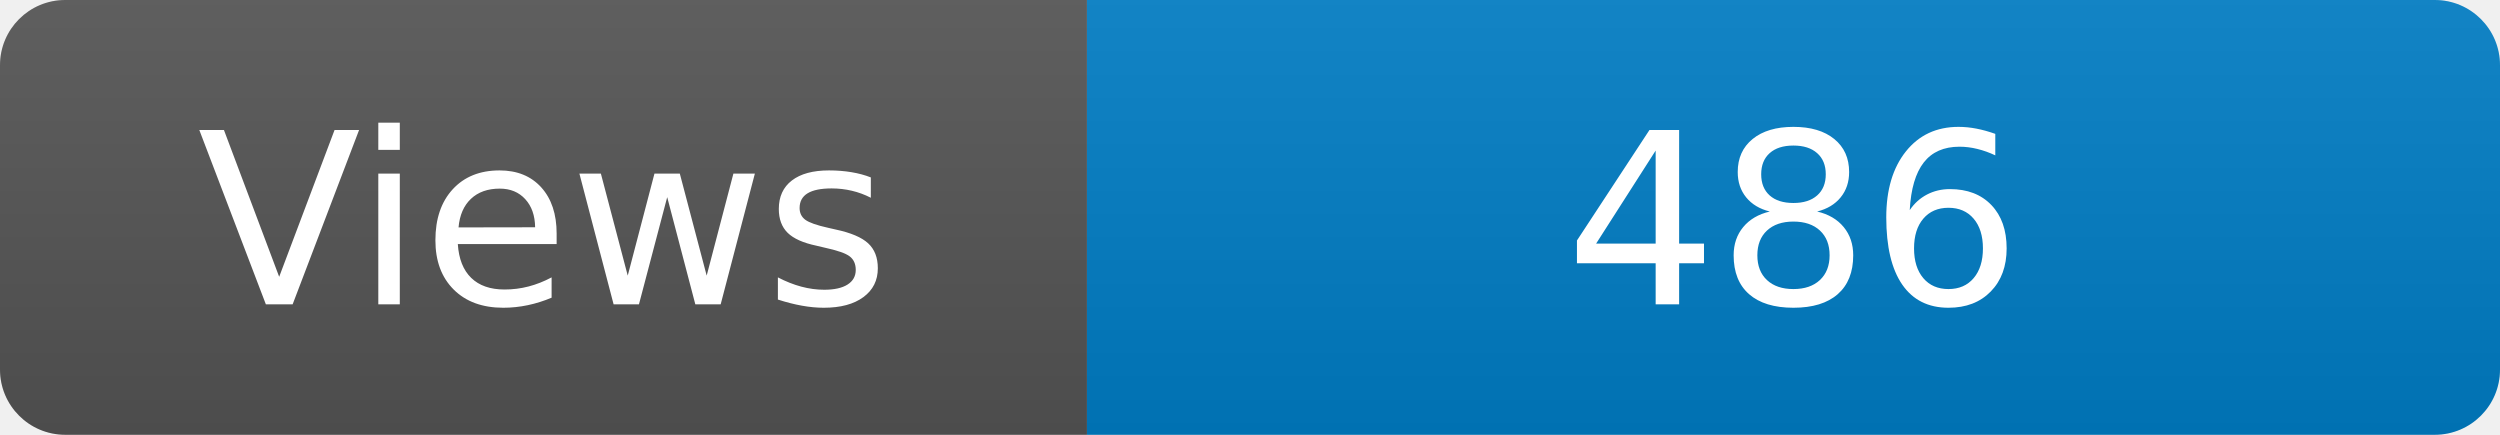
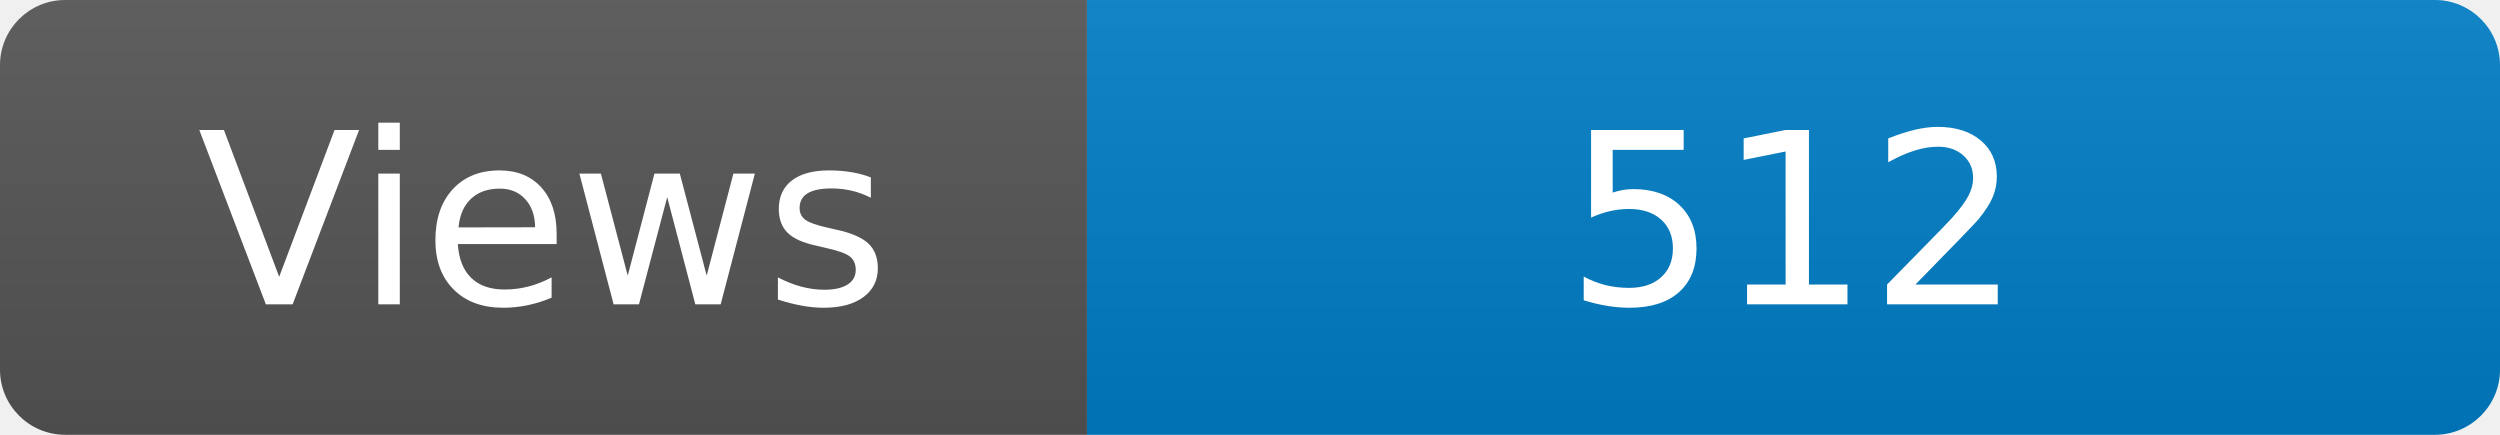
<svg xmlns="http://www.w3.org/2000/svg" width="115" height="20" role="img" aria-label="Maintained?: yes">
  <linearGradient id="s" x2="0" y2="100%">
    <stop offset="0" stop-color="#bbb" stop-opacity=".1" />
    <stop offset="1" stop-opacity=".1" />
  </linearGradient>
  <clipPath id="r">
    <rect width="115" height="20" rx="3" fill="#fff" />
  </clipPath>
  <g clip-path="url(#r)">
    <rect width="50" height="20" fill="#555" />
    <rect x="50" width="160" height="20" fill="#007ec6" />
    <rect width="115" height="20" fill="url(#s)" />
  </g>
  <g fill="#fff" text-anchor="middle" font-family="Verdana,Geneva,DejaVu Sans,sans-serif" font-size="110">
    <text x="250" y="140" transform="scale(.1)" fill="#fff">Views</text>
-     <text x="825" y="140" transform="scale(.1)" fill="#fff">486</text>
+     <text x="825" y="140" transform="scale(.1)" fill="#fff">512</text>
  </g>
</svg>
